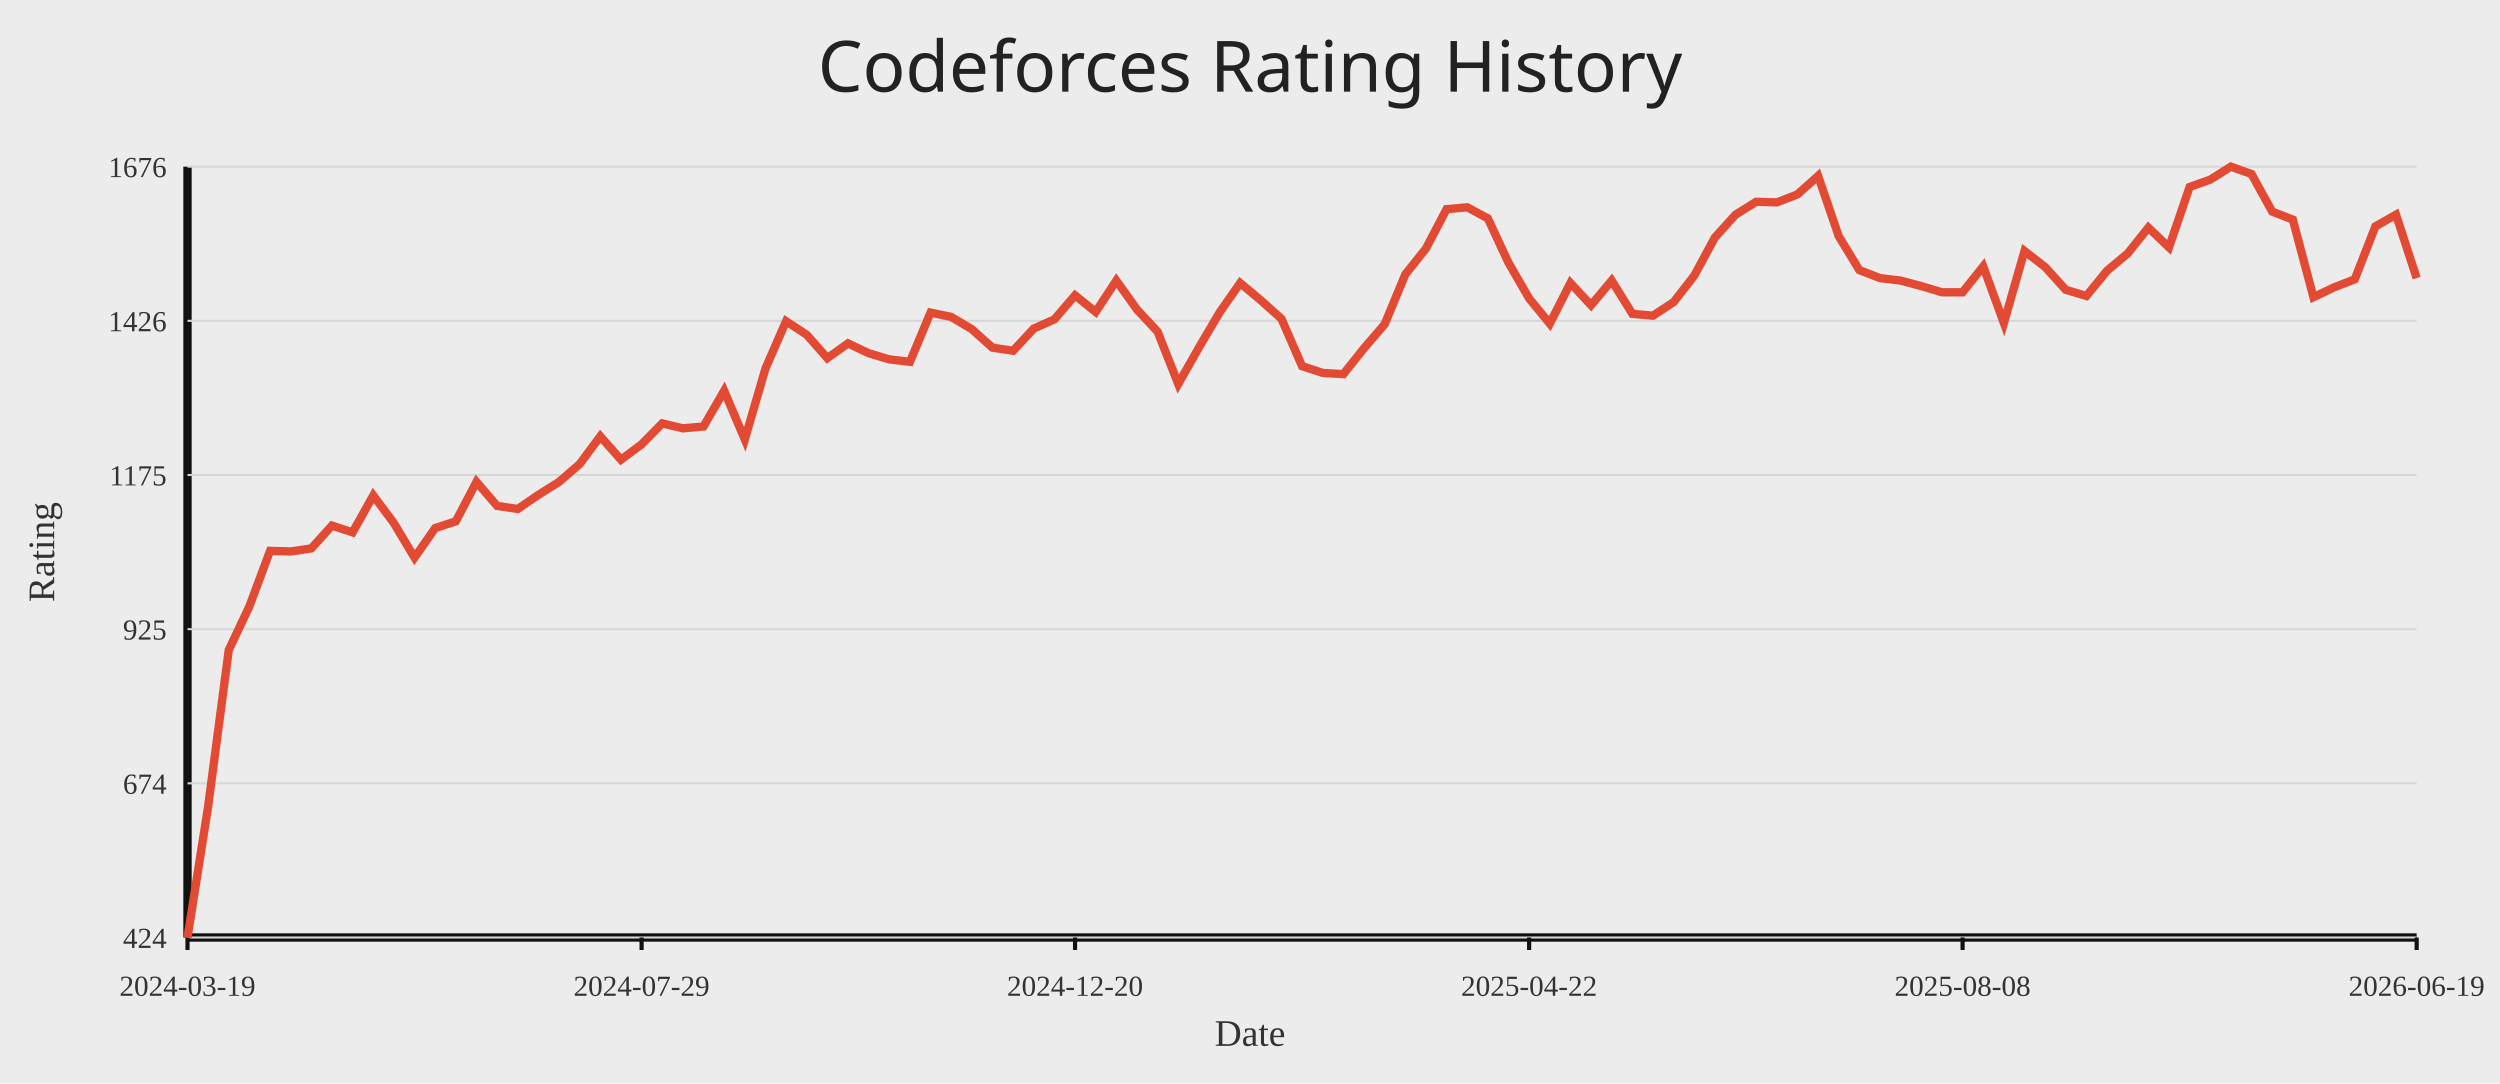
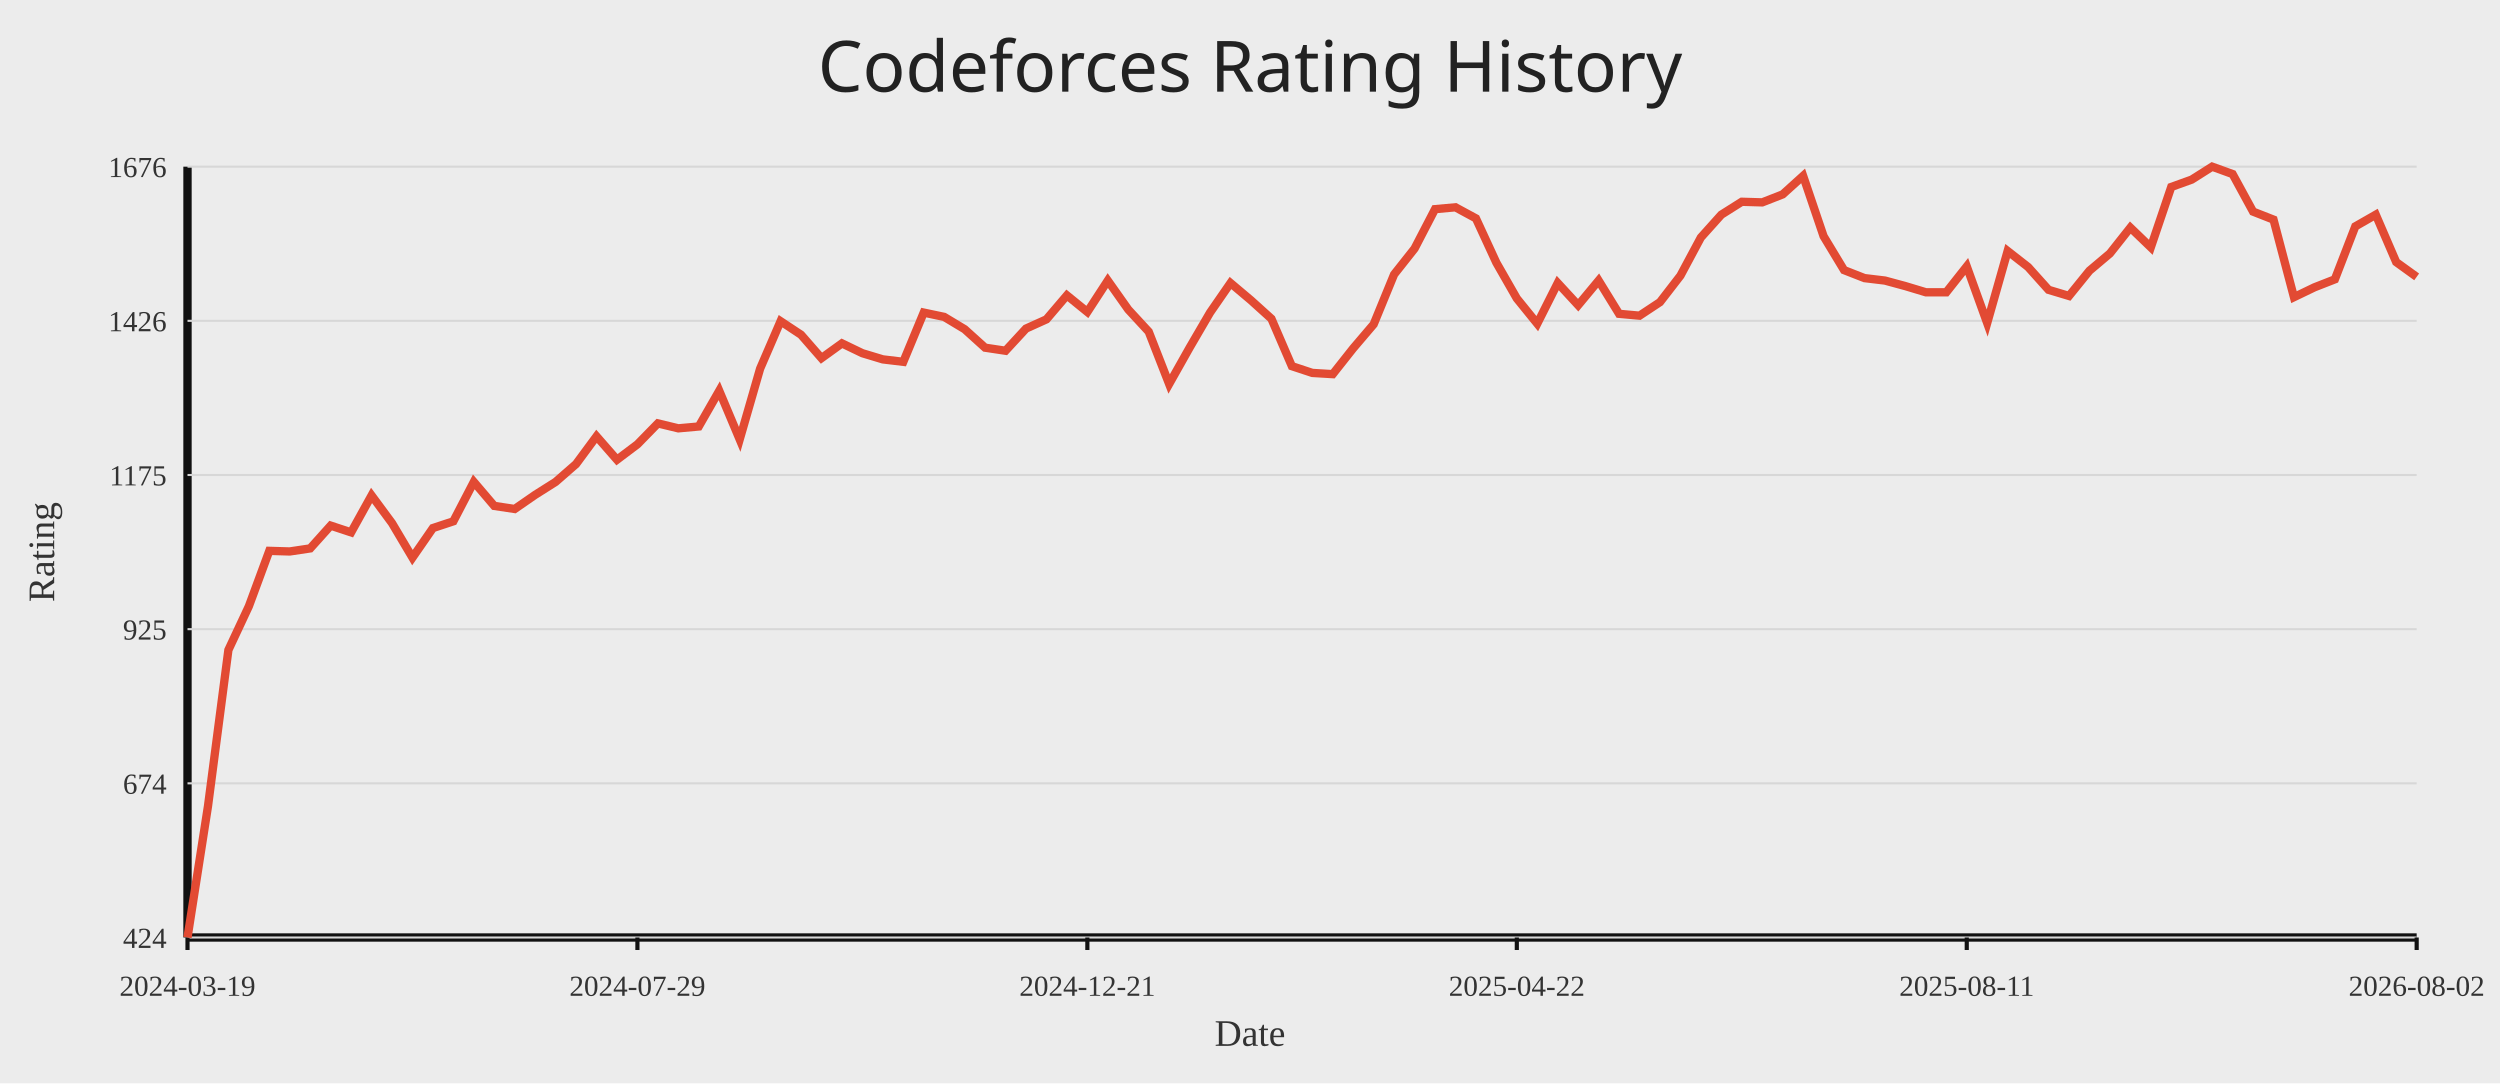
<svg xmlns="http://www.w3.org/2000/svg" width="1200" height="520">
  <rect width="100%" height="100%" fill="#ececec" />
  <text x="50%" y="44" text-anchor="middle" fill="#222" font-size="34" font-family="Comic Sans MS, Segoe UI">Codeforces Rating History</text>
  <line x1="90" y1="450" x2="1160" y2="450" stroke="#111" stroke-width="4" />
  <line x1="90" y1="80" x2="90" y2="450" stroke="#111" stroke-width="4" />
  <line x1="90" y1="450.00" x2="1160" y2="450.00" stroke="#d7d7d7" stroke-width="1" />
  <text x="80" y="455.00" text-anchor="end" fill="#333" font-size="14">424</text>
  <line x1="90" y1="376.00" x2="1160" y2="376.00" stroke="#d7d7d7" stroke-width="1" />
  <text x="80" y="381.00" text-anchor="end" fill="#333" font-size="14">674</text>
  <line x1="90" y1="302.00" x2="1160" y2="302.00" stroke="#d7d7d7" stroke-width="1" />
  <text x="80" y="307.00" text-anchor="end" fill="#333" font-size="14">925</text>
  <line x1="90" y1="228.00" x2="1160" y2="228.00" stroke="#d7d7d7" stroke-width="1" />
  <text x="80" y="233.00" text-anchor="end" fill="#333" font-size="14">1175</text>
  <line x1="90" y1="154.00" x2="1160" y2="154.00" stroke="#d7d7d7" stroke-width="1" />
  <text x="80" y="159.00" text-anchor="end" fill="#333" font-size="14">1426</text>
  <line x1="90" y1="80.00" x2="1160" y2="80.00" stroke="#d7d7d7" stroke-width="1" />
  <text x="80" y="85.00" text-anchor="end" fill="#333" font-size="14">1676</text>
  <line x1="90.00" y1="450" x2="90.00" y2="456" stroke="#111" stroke-width="2" />
  <text x="90.00" y="478" text-anchor="middle" fill="#333" font-size="14">2024-03-19</text>
-   <line x1="307.96" y1="450" x2="307.96" y2="456" stroke="#111" stroke-width="2" />
-   <text x="307.96" y="478" text-anchor="middle" fill="#333" font-size="14">2024-07-29</text>
-   <line x1="516.02" y1="450" x2="516.02" y2="456" stroke="#111" stroke-width="2" />
-   <text x="516.02" y="478" text-anchor="middle" fill="#333" font-size="14">2024-12-20</text>
-   <line x1="733.98" y1="450" x2="733.98" y2="456" stroke="#111" stroke-width="2" />
-   <text x="733.98" y="478" text-anchor="middle" fill="#333" font-size="14">2025-04-22</text>
-   <line x1="942.04" y1="450" x2="942.04" y2="456" stroke="#111" stroke-width="2" />
-   <text x="942.04" y="478" text-anchor="middle" fill="#333" font-size="14">2025-08-08</text>
+   <line x1="305.96" y1="450" x2="305.96" y2="456" stroke="#111" stroke-width="2" />
+   <text x="305.96" y="478" text-anchor="middle" fill="#333" font-size="14">2024-07-29</text>
+   <line x1="521.93" y1="450" x2="521.93" y2="456" stroke="#111" stroke-width="2" />
+   <text x="521.93" y="478" text-anchor="middle" fill="#333" font-size="14">2024-12-21</text>
+   <line x1="728.07" y1="450" x2="728.07" y2="456" stroke="#111" stroke-width="2" />
+   <text x="728.07" y="478" text-anchor="middle" fill="#333" font-size="14">2025-04-22</text>
+   <line x1="944.04" y1="450" x2="944.04" y2="456" stroke="#111" stroke-width="2" />
+   <text x="944.04" y="478" text-anchor="middle" fill="#333" font-size="14">2025-08-11</text>
  <line x1="1160.00" y1="450" x2="1160.00" y2="456" stroke="#111" stroke-width="2" />
-   <text x="1160.00" y="478" text-anchor="middle" fill="#333" font-size="14">2026-06-19</text>
-   <polyline fill="none" stroke="#e24a33" stroke-width="4" points="90.00,450.00 99.91,387.05 109.81,311.99 119.72,291.01 129.63,264.41 139.54,264.70 149.44,263.23 159.35,252.29 169.26,255.54 179.17,237.81 189.07,251.11 198.98,267.66 208.89,253.47 218.80,250.22 228.70,231.31 238.61,242.84 248.52,244.31 258.43,237.52 268.33,231.31 278.24,222.74 288.15,209.44 298.06,220.67 307.96,213.28 317.87,203.23 327.78,205.60 337.69,204.71 347.59,187.57 357.50,210.92 367.41,176.93 377.31,154.18 387.22,160.68 397.13,171.91 407.04,164.82 416.94,169.54 426.85,172.50 436.76,173.68 446.67,150.04 456.57,152.11 466.48,158.02 476.39,166.88 486.30,168.36 496.20,157.72 506.11,153.29 516.02,141.77 525.93,149.74 535.83,134.67 545.74,148.56 555.65,159.20 565.56,184.32 575.46,166.88 585.37,150.04 595.28,135.85 605.19,144.13 615.09,153.00 625.00,175.75 634.91,179.00 644.81,179.59 654.72,167.18 664.63,155.65 674.54,131.72 684.44,119.31 694.35,100.39 704.26,99.50 714.17,104.82 724.07,126.10 733.98,143.24 743.89,155.36 753.80,135.85 763.70,146.49 773.61,134.67 783.52,150.63 793.43,151.52 803.33,145.02 813.24,132.31 823.15,113.99 833.06,103.05 842.96,96.85 852.87,97.14 862.78,93.30 872.69,84.43 882.59,113.39 892.50,129.65 902.41,133.49 912.31,134.67 922.22,137.33 932.13,140.29 942.04,140.29 951.94,127.88 961.85,155.06 971.76,120.49 981.67,128.17 991.57,139.11 1001.48,142.06 1011.39,129.94 1021.30,121.67 1031.20,109.26 1041.11,118.71 1051.02,89.75 1060.93,86.21 1070.83,80.00 1080.74,83.55 1090.65,101.57 1100.56,105.42 1110.46,142.65 1120.37,137.92 1130.28,134.08 1140.19,108.67 1150.09,103.05 1160.00,133.49" />
+   <text x="1160.00" y="478" text-anchor="middle" fill="#333" font-size="14">2026-08-02</text>
+   <polyline fill="none" stroke="#e24a33" stroke-width="4" points="90.00,450.00 99.82,387.05 109.63,311.99 119.45,291.01 129.27,264.41 139.08,264.70 148.90,263.23 158.72,252.29 168.53,255.54 178.35,237.81 188.17,251.11 197.98,267.66 207.80,253.47 217.61,250.22 227.43,231.31 237.25,242.84 247.06,244.31 256.88,237.52 266.70,231.31 276.51,222.74 286.33,209.44 296.15,220.67 305.96,213.28 315.78,203.23 325.60,205.60 335.41,204.71 345.23,187.57 355.05,210.92 364.86,176.93 374.68,154.18 384.50,160.68 394.31,171.91 404.13,164.82 413.94,169.54 423.76,172.50 433.58,173.68 443.39,150.04 453.21,152.11 463.03,158.02 472.84,166.88 482.66,168.36 492.48,157.72 502.29,153.29 512.11,141.77 521.93,149.74 531.74,134.67 541.56,148.56 551.38,159.20 561.19,184.32 571.01,166.88 580.83,150.04 590.64,135.85 600.46,144.13 610.28,153.00 620.09,175.75 629.91,179.00 639.72,179.59 649.54,167.18 659.36,155.65 669.17,131.72 678.99,119.31 688.81,100.39 698.62,99.50 708.44,104.82 718.26,126.10 728.07,143.24 737.89,155.36 747.71,135.85 757.52,146.49 767.34,134.67 777.16,150.63 786.97,151.52 796.79,145.02 806.61,132.31 816.42,113.99 826.24,103.05 836.06,96.85 845.87,97.14 855.69,93.30 865.50,84.43 875.32,113.39 885.14,129.65 894.95,133.49 904.77,134.67 914.59,137.33 924.40,140.29 934.22,140.29 944.04,127.88 953.85,155.06 963.67,120.49 973.49,128.17 983.30,139.11 993.12,142.06 1002.94,129.94 1012.75,121.67 1022.57,109.26 1032.39,118.71 1042.20,89.75 1052.02,86.21 1061.83,80.00 1071.65,83.55 1081.47,101.57 1091.28,105.42 1101.10,142.65 1110.92,137.92 1120.73,134.08 1130.55,108.67 1140.37,103.05 1150.18,125.81 1160.00,132.90" />
  <text x="50%" y="502" text-anchor="middle" fill="#333" font-size="18">Date</text>
  <text x="26" y="265.00" transform="rotate(-90 26 265.00)" text-anchor="middle" fill="#333" font-size="18">Rating</text>
</svg>
